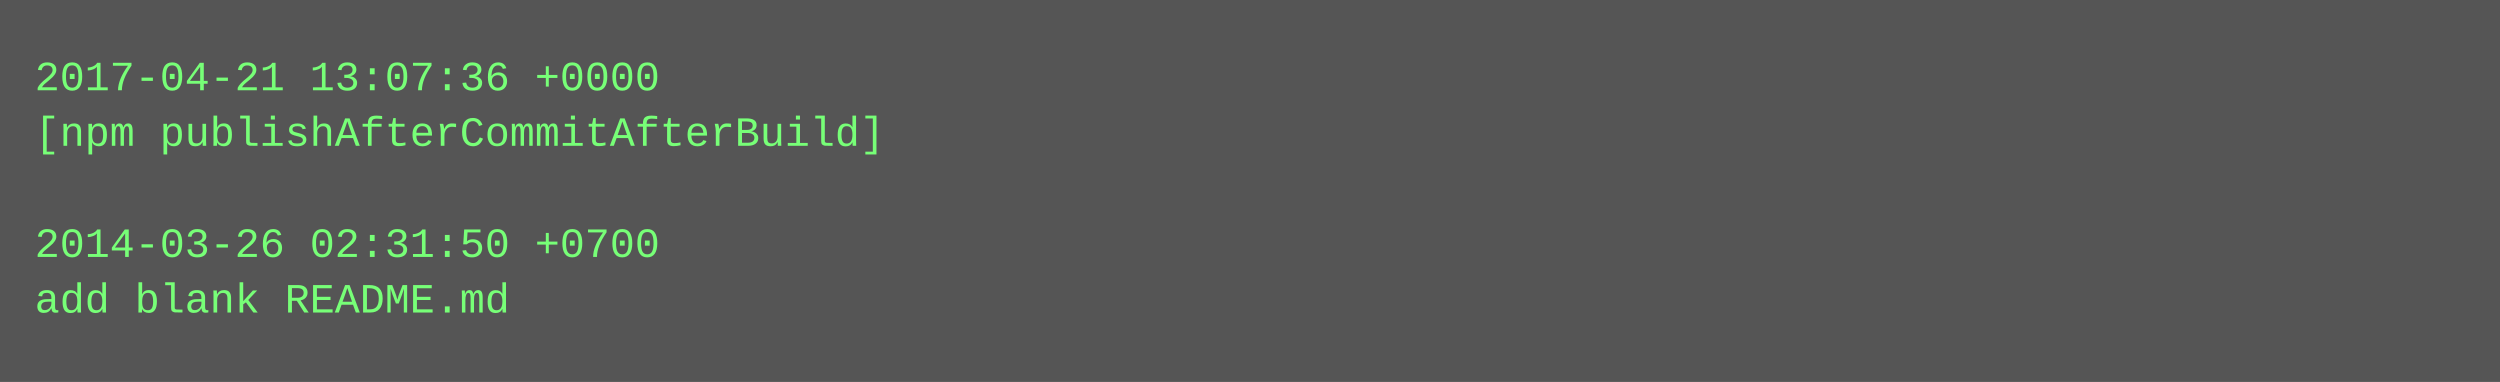
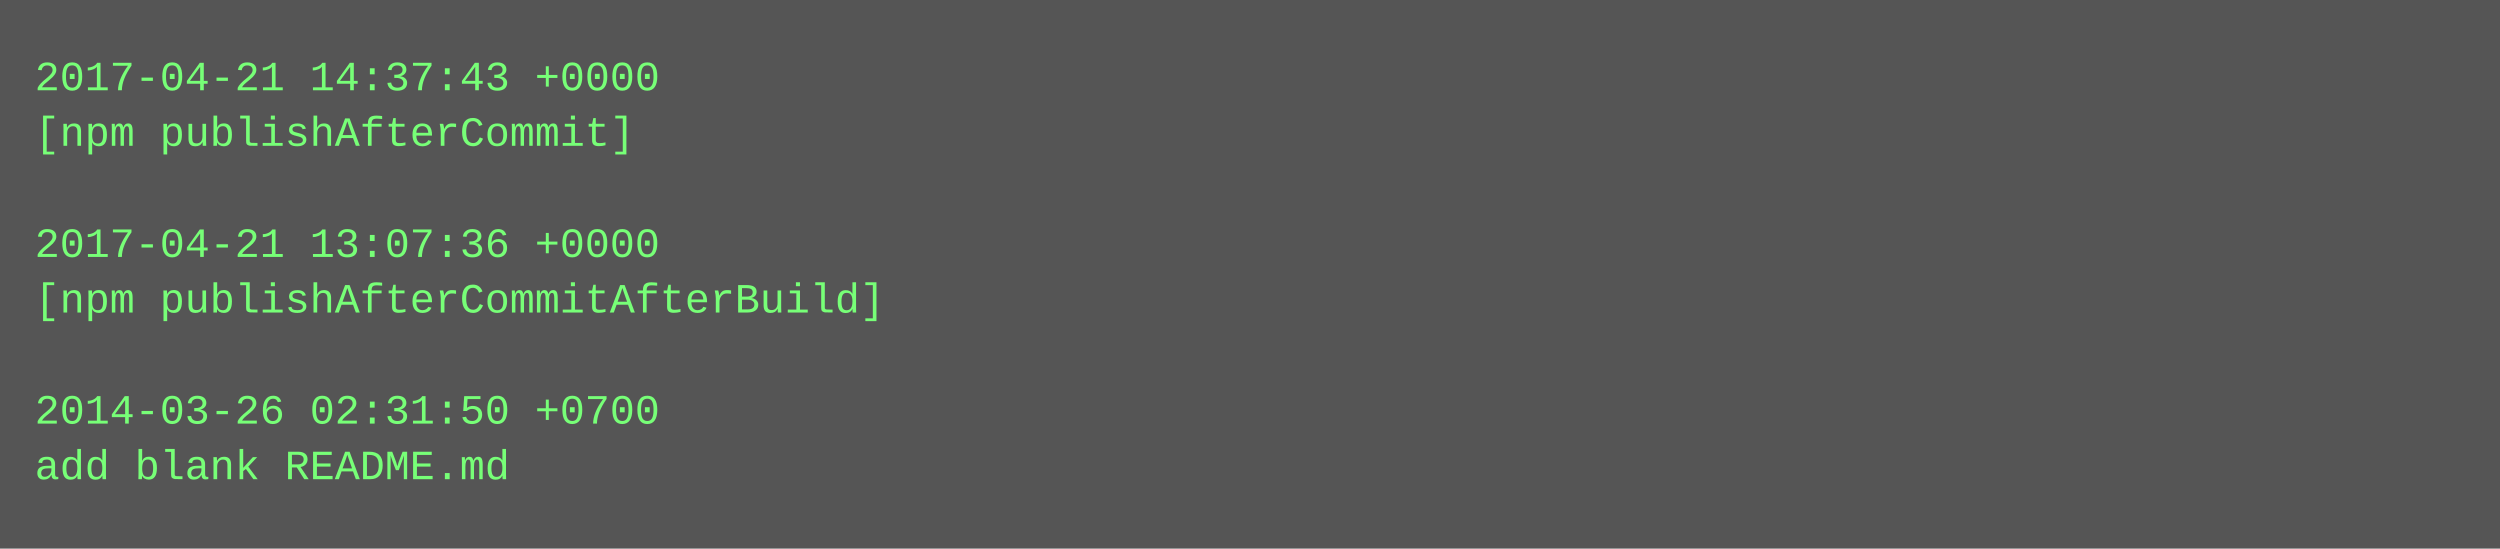
- <svg xmlns="http://www.w3.org/2000/svg" height="110" width="720">
-   <rect height="110" fill="#555" width="720" />
+ <svg xmlns="http://www.w3.org/2000/svg" height="158" width="720">
+   <rect height="158" fill="#555" width="720" />
  <text fill="#7f7" font-family="Courier New" font-size="12" xml:space="preserve">
-     <tspan x="10" y="26">2017-04-21 13:07:36 +0000</tspan>
-     <tspan x="10" y="42">[npm publishAfterCommitAfterBuild]</tspan>
+     <tspan x="10" y="26">2017-04-21 14:37:43 +0000</tspan>
+     <tspan x="10" y="42">[npm publishAfterCommit]</tspan>
    <tspan x="10" y="58" />
-     <tspan x="10" y="74">2014-03-26 02:31:50 +0700</tspan>
-     <tspan x="10" y="90">add blank README.md</tspan>
+     <tspan x="10" y="74">2017-04-21 13:07:36 +0000</tspan>
+     <tspan x="10" y="90">[npm publishAfterCommitAfterBuild]</tspan>
+     <tspan x="10" y="106" />
+     <tspan x="10" y="122">2014-03-26 02:31:50 +0700</tspan>
+     <tspan x="10" y="138">add blank README.md</tspan>
  </text>
</svg>
